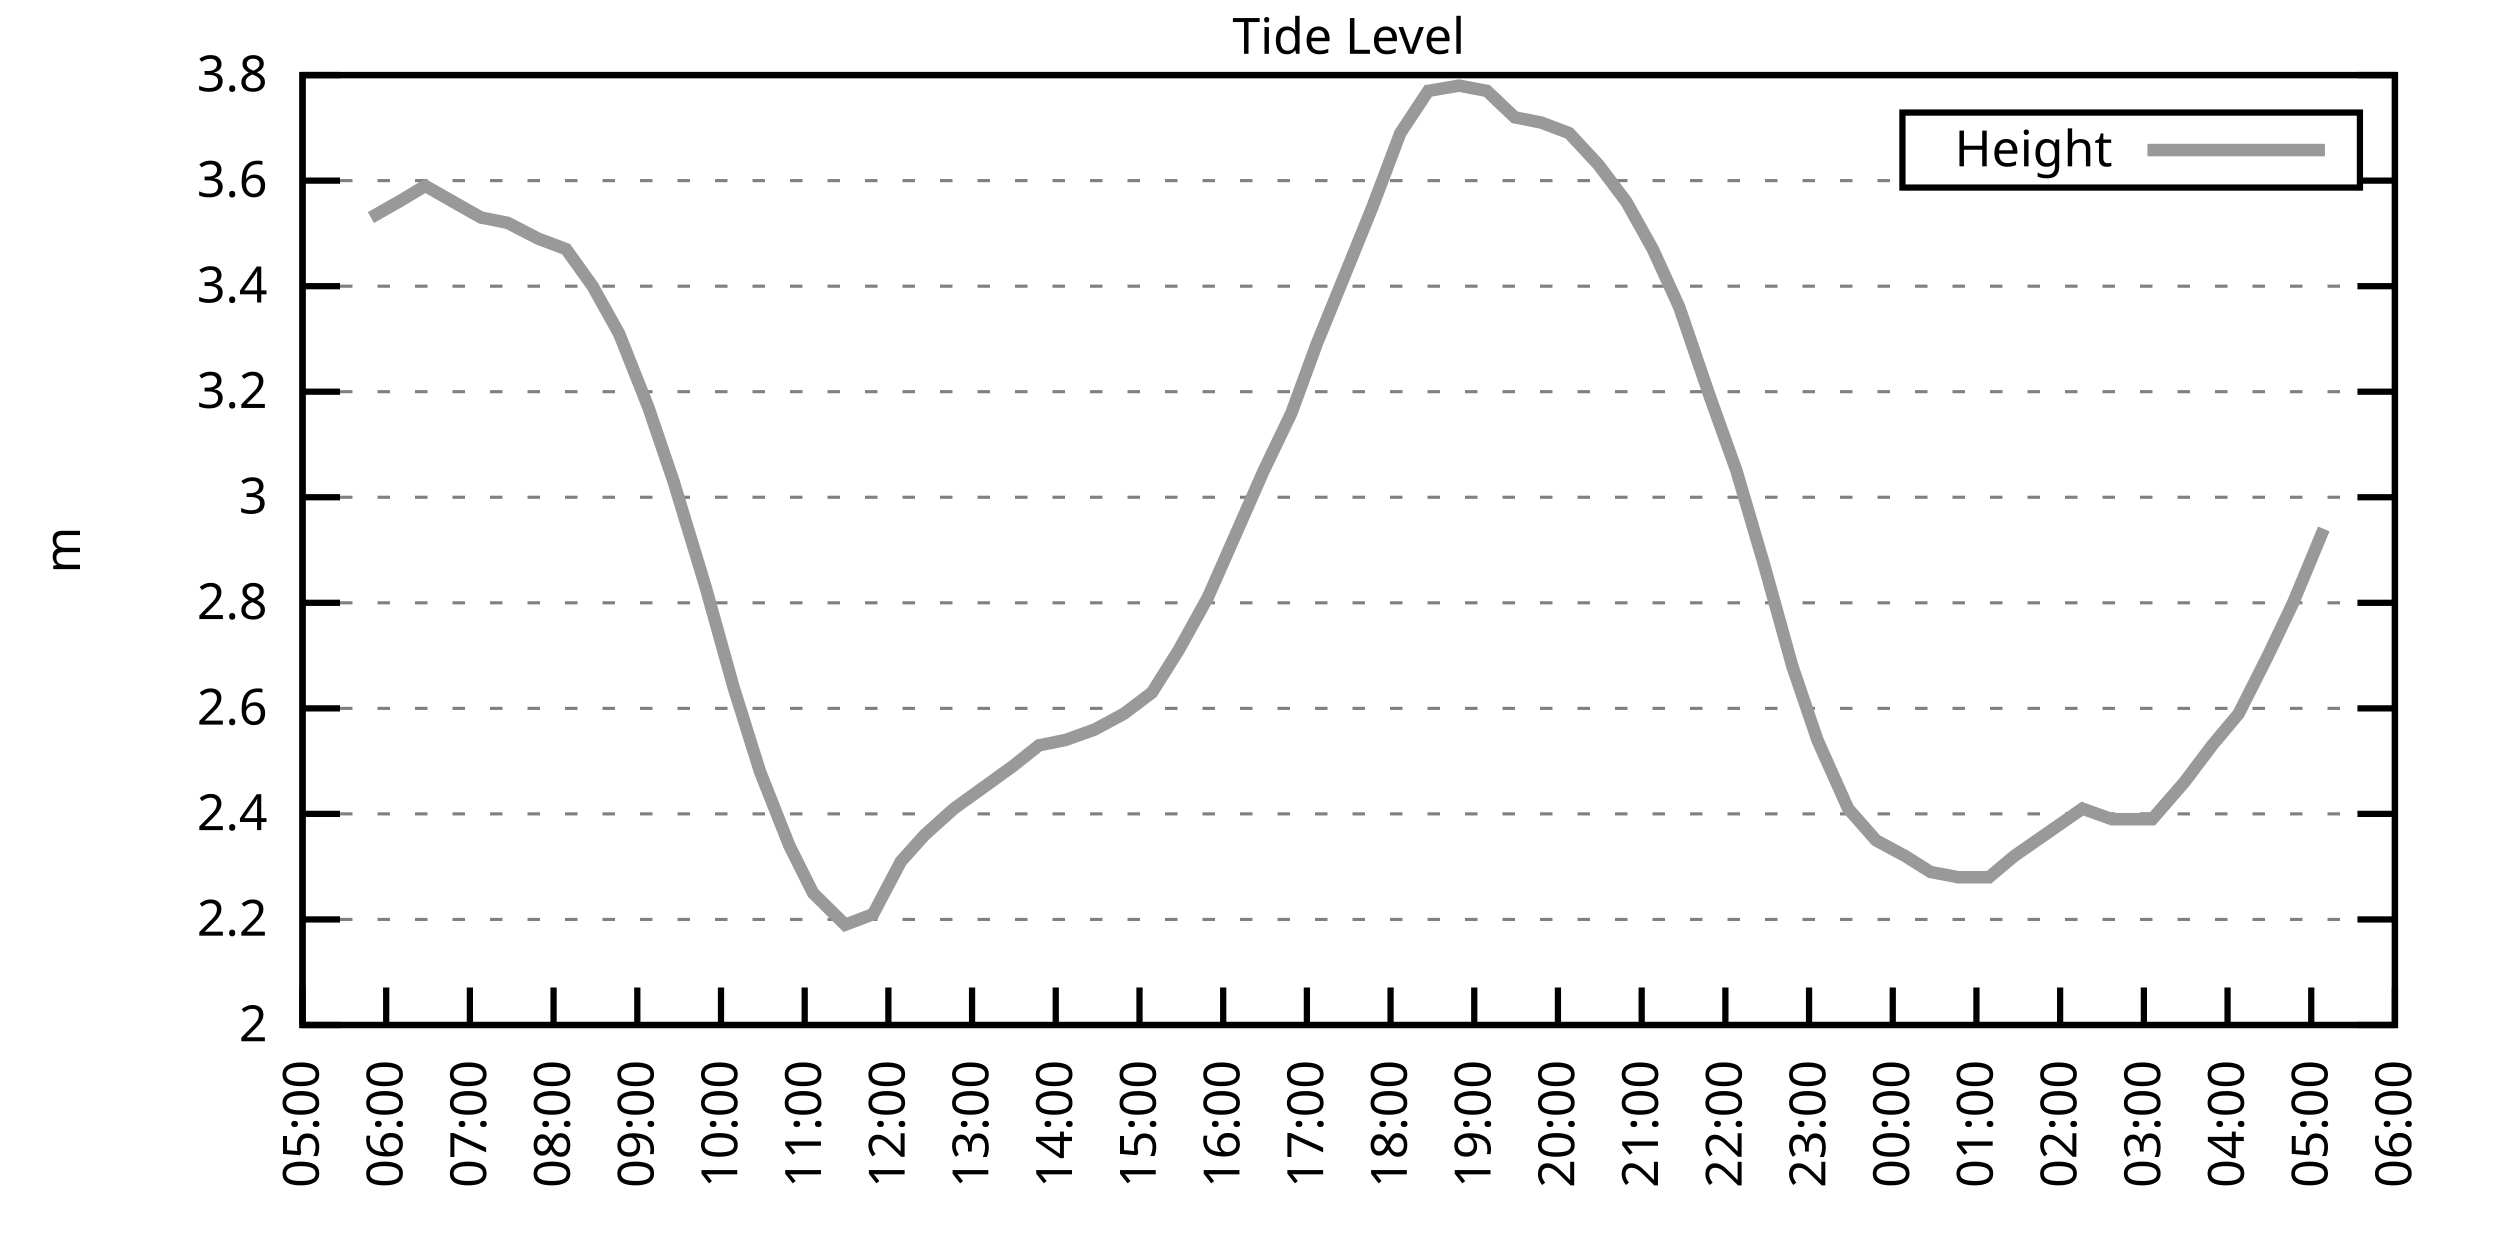
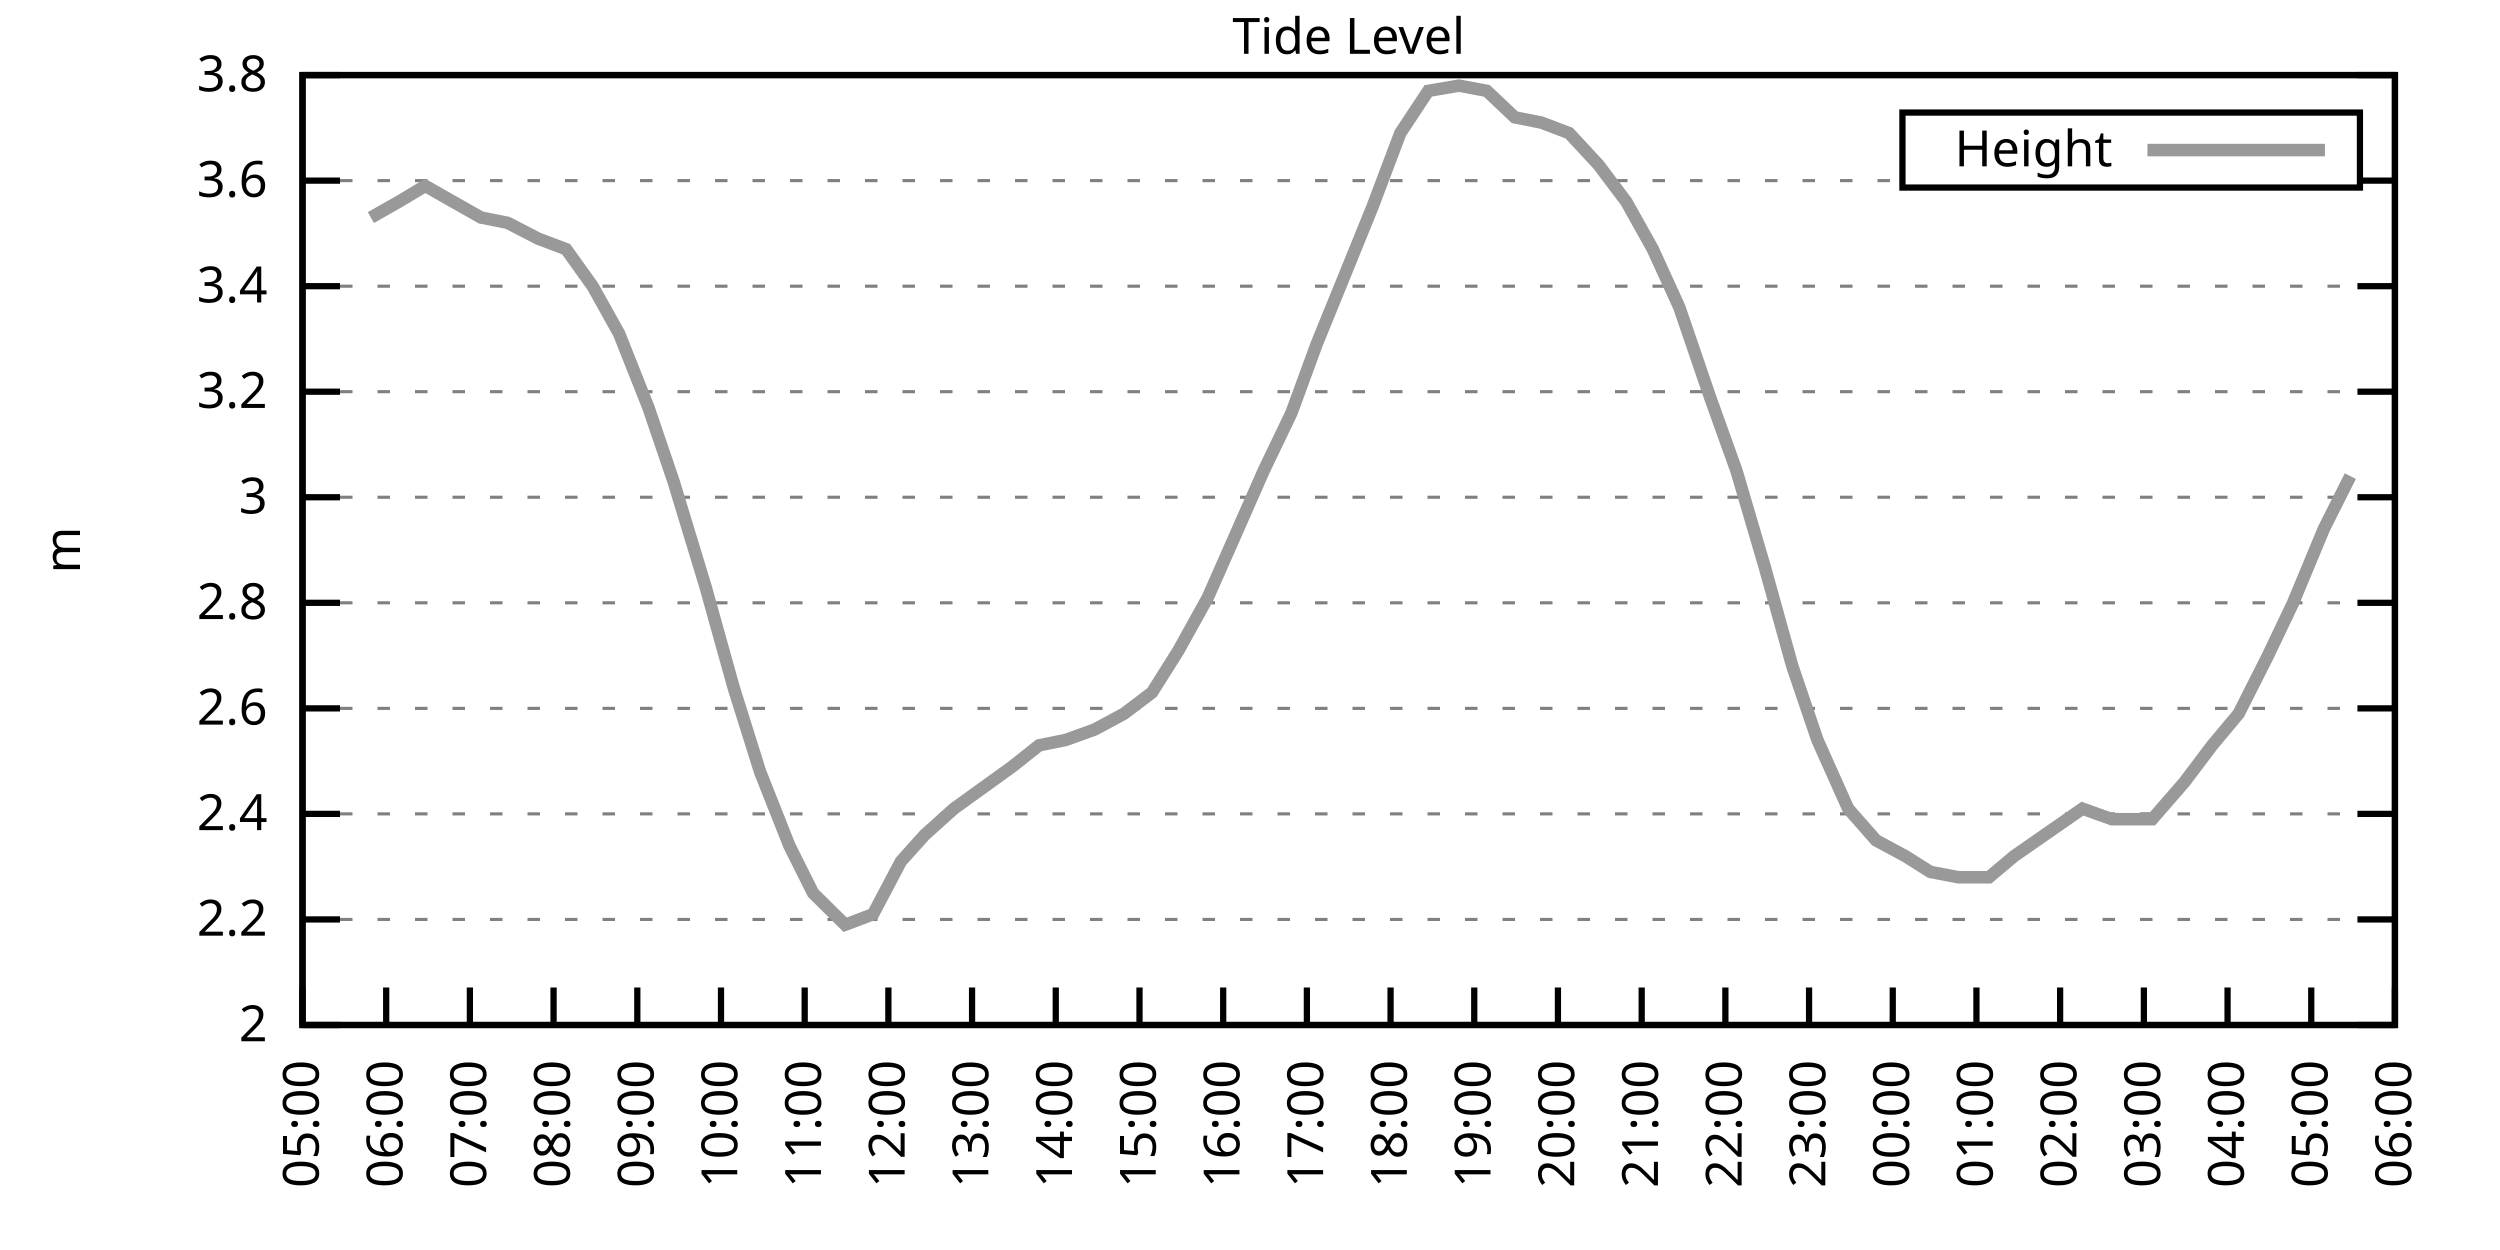
<svg xmlns="http://www.w3.org/2000/svg" xmlns:xlink="http://www.w3.org/1999/xlink" width="400" height="200" viewBox="0 0 400 200">
  <g id="gnuplot_canvas">
    <rect x="0" y="0" width="400" height="200" fill="none" />
    <defs>
      <circle id="gpDot" r="0.5" stroke-width="0.5" stroke="currentColor" />
      <path id="gpPt0" stroke-width="0.333" stroke="currentColor" d="M-1,0 h2 M0,-1 v2" />
      <path id="gpPt1" stroke-width="0.333" stroke="currentColor" d="M-1,-1 L1,1 M1,-1 L-1,1" />
      <path id="gpPt2" stroke-width="0.333" stroke="currentColor" d="M-1,0 L1,0 M0,-1 L0,1 M-1,-1 L1,1 M-1,1 L1,-1" />
      <rect id="gpPt3" stroke-width="0.333" stroke="currentColor" x="-1" y="-1" width="2" height="2" />
      <rect id="gpPt4" stroke-width="0.333" stroke="currentColor" fill="currentColor" x="-1" y="-1" width="2" height="2" />
      <circle id="gpPt5" stroke-width="0.333" stroke="currentColor" cx="0" cy="0" r="1" />
      <use xlink:href="#gpPt5" id="gpPt6" fill="currentColor" stroke="none" />
      <path id="gpPt7" stroke-width="0.333" stroke="currentColor" d="M0,-1.33 L-1.33,0.67 L1.33,0.67 z" />
      <use xlink:href="#gpPt7" id="gpPt8" fill="currentColor" stroke="none" />
      <use xlink:href="#gpPt7" id="gpPt9" stroke="currentColor" transform="rotate(180)" />
      <use xlink:href="#gpPt9" id="gpPt10" fill="currentColor" stroke="none" />
      <use xlink:href="#gpPt3" id="gpPt11" stroke="currentColor" transform="rotate(45)" />
      <use xlink:href="#gpPt11" id="gpPt12" fill="currentColor" stroke="none" />
      <path id="gpPt13" stroke-width="0.333" stroke="currentColor" d="M0,1.330 L1.265,0.411 L0.782,-1.067 L-0.782,-1.076 L-1.265,0.411 z" />
      <use xlink:href="#gpPt13" id="gpPt14" fill="currentColor" stroke="none" />
      <filter id="textbox" filterUnits="objectBoundingBox" x="0" y="0" height="1" width="1">
        <feFlood flood-color="white" flood-opacity="1" result="bgnd" />
        <feComposite in="SourceGraphic" in2="bgnd" operator="atop" />
      </filter>
      <filter id="greybox" filterUnits="objectBoundingBox" x="0" y="0" height="1" width="1">
        <feFlood flood-color="lightgrey" flood-opacity="1" result="grey" />
        <feComposite in="SourceGraphic" in2="grey" operator="atop" />
      </filter>
    </defs>
    <g fill="none" color="white" stroke="currentColor" stroke-width="1.00" stroke-linecap="butt" stroke-linejoin="miter">
</g>
    <g fill="none" color="black" stroke="currentColor" stroke-width="1.00" stroke-linecap="butt" stroke-linejoin="miter">
      <g stroke="none" shape-rendering="crispEdges">
        <polygon fill="rgb(255, 255, 255)" points="48.40,164.00 383.18,164.00 383.18,12.02 48.40,12.02 " />
      </g>
    </g>
    <g fill="none" color="black" stroke="currentColor" stroke-width="1.00" stroke-linecap="butt" stroke-linejoin="miter">
</g>
    <g fill="none" color="black" stroke="black" stroke-width="0.50" stroke-linecap="butt" stroke-linejoin="miter">
</g>
    <g fill="none" color="gray" stroke="currentColor" stroke-width="0.50" stroke-linecap="butt" stroke-linejoin="miter">
      <path stroke="gray" stroke-dasharray="2,4" class="gridline" d="M48.40,164.00 L383.19,164.00  " />
    </g>
    <g fill="none" color="gray" stroke="gray" stroke-width="1.00" stroke-linecap="butt" stroke-linejoin="miter">
</g>
    <g fill="none" color="black" stroke="currentColor" stroke-width="1.00" stroke-linecap="butt" stroke-linejoin="miter">
      <path stroke="black" d="M48.40,164.00 L54.40,164.00 M383.19,164.00 L377.19,164.00  " />
      <g transform="translate(42.80,166.60)" stroke="none" fill="black" font-family="Sans" font-size="8.00" text-anchor="end">
        <text>
          <tspan font-family="Sans"> 2</tspan>
        </text>
      </g>
    </g>
    <g fill="none" color="black" stroke="currentColor" stroke-width="1.00" stroke-linecap="butt" stroke-linejoin="miter">
</g>
    <g fill="none" color="black" stroke="black" stroke-width="0.50" stroke-linecap="butt" stroke-linejoin="miter">
</g>
    <g fill="none" color="gray" stroke="currentColor" stroke-width="0.50" stroke-linecap="butt" stroke-linejoin="miter">
      <path stroke="gray" stroke-dasharray="2,4" class="gridline" d="M48.40,147.11 L383.19,147.11  " />
    </g>
    <g fill="none" color="gray" stroke="gray" stroke-width="1.00" stroke-linecap="butt" stroke-linejoin="miter">
</g>
    <g fill="none" color="black" stroke="currentColor" stroke-width="1.00" stroke-linecap="butt" stroke-linejoin="miter">
      <path stroke="black" d="M48.40,147.11 L54.40,147.11 M383.19,147.11 L377.19,147.11  " />
      <g transform="translate(42.80,149.71)" stroke="none" fill="black" font-family="Sans" font-size="8.00" text-anchor="end">
        <text>
          <tspan font-family="Sans"> 2.2</tspan>
        </text>
      </g>
    </g>
    <g fill="none" color="black" stroke="currentColor" stroke-width="1.00" stroke-linecap="butt" stroke-linejoin="miter">
</g>
    <g fill="none" color="black" stroke="black" stroke-width="0.50" stroke-linecap="butt" stroke-linejoin="miter">
</g>
    <g fill="none" color="gray" stroke="currentColor" stroke-width="0.50" stroke-linecap="butt" stroke-linejoin="miter">
      <path stroke="gray" stroke-dasharray="2,4" class="gridline" d="M48.40,130.22 L383.19,130.22  " />
    </g>
    <g fill="none" color="gray" stroke="gray" stroke-width="1.00" stroke-linecap="butt" stroke-linejoin="miter">
</g>
    <g fill="none" color="black" stroke="currentColor" stroke-width="1.00" stroke-linecap="butt" stroke-linejoin="miter">
      <path stroke="black" d="M48.40,130.22 L54.40,130.22 M383.19,130.22 L377.19,130.22  " />
      <g transform="translate(42.80,132.82)" stroke="none" fill="black" font-family="Sans" font-size="8.00" text-anchor="end">
        <text>
          <tspan font-family="Sans"> 2.4</tspan>
        </text>
      </g>
    </g>
    <g fill="none" color="black" stroke="currentColor" stroke-width="1.00" stroke-linecap="butt" stroke-linejoin="miter">
</g>
    <g fill="none" color="black" stroke="black" stroke-width="0.50" stroke-linecap="butt" stroke-linejoin="miter">
</g>
    <g fill="none" color="gray" stroke="currentColor" stroke-width="0.50" stroke-linecap="butt" stroke-linejoin="miter">
      <path stroke="gray" stroke-dasharray="2,4" class="gridline" d="M48.40,113.34 L383.19,113.34  " />
    </g>
    <g fill="none" color="gray" stroke="gray" stroke-width="1.00" stroke-linecap="butt" stroke-linejoin="miter">
</g>
    <g fill="none" color="black" stroke="currentColor" stroke-width="1.00" stroke-linecap="butt" stroke-linejoin="miter">
      <path stroke="black" d="M48.40,113.34 L54.40,113.34 M383.19,113.34 L377.19,113.34  " />
      <g transform="translate(42.80,115.94)" stroke="none" fill="black" font-family="Sans" font-size="8.00" text-anchor="end">
        <text>
          <tspan font-family="Sans"> 2.6</tspan>
        </text>
      </g>
    </g>
    <g fill="none" color="black" stroke="currentColor" stroke-width="1.00" stroke-linecap="butt" stroke-linejoin="miter">
</g>
    <g fill="none" color="black" stroke="black" stroke-width="0.50" stroke-linecap="butt" stroke-linejoin="miter">
</g>
    <g fill="none" color="gray" stroke="currentColor" stroke-width="0.50" stroke-linecap="butt" stroke-linejoin="miter">
      <path stroke="gray" stroke-dasharray="2,4" class="gridline" d="M48.40,96.45 L383.19,96.45  " />
    </g>
    <g fill="none" color="gray" stroke="gray" stroke-width="1.00" stroke-linecap="butt" stroke-linejoin="miter">
</g>
    <g fill="none" color="black" stroke="currentColor" stroke-width="1.00" stroke-linecap="butt" stroke-linejoin="miter">
      <path stroke="black" d="M48.40,96.45 L54.40,96.45 M383.19,96.45 L377.19,96.45  " />
      <g transform="translate(42.80,99.05)" stroke="none" fill="black" font-family="Sans" font-size="8.00" text-anchor="end">
        <text>
          <tspan font-family="Sans"> 2.8</tspan>
        </text>
      </g>
    </g>
    <g fill="none" color="black" stroke="currentColor" stroke-width="1.00" stroke-linecap="butt" stroke-linejoin="miter">
</g>
    <g fill="none" color="black" stroke="black" stroke-width="0.50" stroke-linecap="butt" stroke-linejoin="miter">
</g>
    <g fill="none" color="gray" stroke="currentColor" stroke-width="0.50" stroke-linecap="butt" stroke-linejoin="miter">
      <path stroke="gray" stroke-dasharray="2,4" class="gridline" d="M48.40,79.56 L383.19,79.56  " />
    </g>
    <g fill="none" color="gray" stroke="gray" stroke-width="1.00" stroke-linecap="butt" stroke-linejoin="miter">
</g>
    <g fill="none" color="black" stroke="currentColor" stroke-width="1.00" stroke-linecap="butt" stroke-linejoin="miter">
      <path stroke="black" d="M48.40,79.56 L54.40,79.56 M383.19,79.56 L377.19,79.56  " />
      <g transform="translate(42.80,82.16)" stroke="none" fill="black" font-family="Sans" font-size="8.00" text-anchor="end">
        <text>
          <tspan font-family="Sans"> 3</tspan>
        </text>
      </g>
    </g>
    <g fill="none" color="black" stroke="currentColor" stroke-width="1.00" stroke-linecap="butt" stroke-linejoin="miter">
</g>
    <g fill="none" color="black" stroke="black" stroke-width="0.50" stroke-linecap="butt" stroke-linejoin="miter">
</g>
    <g fill="none" color="gray" stroke="currentColor" stroke-width="0.50" stroke-linecap="butt" stroke-linejoin="miter">
      <path stroke="gray" stroke-dasharray="2,4" class="gridline" d="M48.40,62.67 L383.19,62.67  " />
    </g>
    <g fill="none" color="gray" stroke="gray" stroke-width="1.00" stroke-linecap="butt" stroke-linejoin="miter">
</g>
    <g fill="none" color="black" stroke="currentColor" stroke-width="1.00" stroke-linecap="butt" stroke-linejoin="miter">
      <path stroke="black" d="M48.40,62.67 L54.40,62.67 M383.19,62.67 L377.19,62.67  " />
      <g transform="translate(42.80,65.27)" stroke="none" fill="black" font-family="Sans" font-size="8.00" text-anchor="end">
        <text>
          <tspan font-family="Sans"> 3.2</tspan>
        </text>
      </g>
    </g>
    <g fill="none" color="black" stroke="currentColor" stroke-width="1.00" stroke-linecap="butt" stroke-linejoin="miter">
</g>
    <g fill="none" color="black" stroke="black" stroke-width="0.50" stroke-linecap="butt" stroke-linejoin="miter">
</g>
    <g fill="none" color="gray" stroke="currentColor" stroke-width="0.50" stroke-linecap="butt" stroke-linejoin="miter">
      <path stroke="gray" stroke-dasharray="2,4" class="gridline" d="M48.40,45.79 L383.19,45.79  " />
    </g>
    <g fill="none" color="gray" stroke="gray" stroke-width="1.00" stroke-linecap="butt" stroke-linejoin="miter">
</g>
    <g fill="none" color="black" stroke="currentColor" stroke-width="1.00" stroke-linecap="butt" stroke-linejoin="miter">
      <path stroke="black" d="M48.40,45.79 L54.40,45.79 M383.19,45.79 L377.19,45.79  " />
      <g transform="translate(42.80,48.39)" stroke="none" fill="black" font-family="Sans" font-size="8.00" text-anchor="end">
        <text>
          <tspan font-family="Sans"> 3.4</tspan>
        </text>
      </g>
    </g>
    <g fill="none" color="black" stroke="currentColor" stroke-width="1.00" stroke-linecap="butt" stroke-linejoin="miter">
</g>
    <g fill="none" color="black" stroke="black" stroke-width="0.50" stroke-linecap="butt" stroke-linejoin="miter">
</g>
    <g fill="none" color="gray" stroke="currentColor" stroke-width="0.50" stroke-linecap="butt" stroke-linejoin="miter">
      <path stroke="gray" stroke-dasharray="2,4" class="gridline" d="M48.40,28.90 L304.39,28.90 M377.59,28.90 L383.19,28.90  " />
    </g>
    <g fill="none" color="gray" stroke="gray" stroke-width="1.00" stroke-linecap="butt" stroke-linejoin="miter">
</g>
    <g fill="none" color="black" stroke="currentColor" stroke-width="1.00" stroke-linecap="butt" stroke-linejoin="miter">
      <path stroke="black" d="M48.40,28.90 L54.40,28.90 M383.19,28.90 L377.19,28.90  " />
      <g transform="translate(42.80,31.50)" stroke="none" fill="black" font-family="Sans" font-size="8.00" text-anchor="end">
        <text>
          <tspan font-family="Sans"> 3.6</tspan>
        </text>
      </g>
    </g>
    <g fill="none" color="black" stroke="currentColor" stroke-width="1.00" stroke-linecap="butt" stroke-linejoin="miter">
</g>
    <g fill="none" color="black" stroke="black" stroke-width="0.50" stroke-linecap="butt" stroke-linejoin="miter">
</g>
    <g fill="none" color="gray" stroke="currentColor" stroke-width="0.50" stroke-linecap="butt" stroke-linejoin="miter">
      <path stroke="gray" stroke-dasharray="2,4" class="gridline" d="M48.40,12.01 L383.19,12.01  " />
    </g>
    <g fill="none" color="gray" stroke="gray" stroke-width="1.00" stroke-linecap="butt" stroke-linejoin="miter">
</g>
    <g fill="none" color="black" stroke="currentColor" stroke-width="1.00" stroke-linecap="butt" stroke-linejoin="miter">
      <path stroke="black" d="M48.40,12.01 L54.40,12.01 M383.19,12.01 L377.19,12.01  " />
      <g transform="translate(42.80,14.61)" stroke="none" fill="black" font-family="Sans" font-size="8.00" text-anchor="end">
        <text>
          <tspan font-family="Sans"> 3.8</tspan>
        </text>
      </g>
    </g>
    <g fill="none" color="black" stroke="currentColor" stroke-width="1.00" stroke-linecap="butt" stroke-linejoin="miter">
      <path stroke="black" d="M48.40,164.00 L48.40,158.00  " />
      <g transform="translate(51.00,169.60) rotate(270.00)" stroke="none" fill="black" font-family="Sans" font-size="8.00" text-anchor="end">
        <text>
          <tspan font-family="Sans">05:00</tspan>
        </text>
      </g>
    </g>
    <g fill="none" color="black" stroke="currentColor" stroke-width="1.00" stroke-linecap="butt" stroke-linejoin="miter">
      <path stroke="black" d="M61.79,164.00 L61.79,158.00  " />
      <g transform="translate(64.39,169.60) rotate(270.00)" stroke="none" fill="black" font-family="Sans" font-size="8.00" text-anchor="end">
        <text>
          <tspan font-family="Sans">06:00</tspan>
        </text>
      </g>
    </g>
    <g fill="none" color="black" stroke="currentColor" stroke-width="1.00" stroke-linecap="butt" stroke-linejoin="miter">
      <path stroke="black" d="M75.18,164.00 L75.18,158.00  " />
      <g transform="translate(77.78,169.60) rotate(270.00)" stroke="none" fill="black" font-family="Sans" font-size="8.00" text-anchor="end">
        <text>
          <tspan font-family="Sans">07:00</tspan>
        </text>
      </g>
    </g>
    <g fill="none" color="black" stroke="currentColor" stroke-width="1.00" stroke-linecap="butt" stroke-linejoin="miter">
      <path stroke="black" d="M88.57,164.00 L88.57,158.00  " />
      <g transform="translate(91.17,169.60) rotate(270.00)" stroke="none" fill="black" font-family="Sans" font-size="8.00" text-anchor="end">
        <text>
          <tspan font-family="Sans">08:00</tspan>
        </text>
      </g>
    </g>
    <g fill="none" color="black" stroke="currentColor" stroke-width="1.00" stroke-linecap="butt" stroke-linejoin="miter">
      <path stroke="black" d="M101.97,164.00 L101.97,158.00  " />
      <g transform="translate(104.57,169.60) rotate(270.00)" stroke="none" fill="black" font-family="Sans" font-size="8.00" text-anchor="end">
        <text>
          <tspan font-family="Sans">09:00</tspan>
        </text>
      </g>
    </g>
    <g fill="none" color="black" stroke="currentColor" stroke-width="1.00" stroke-linecap="butt" stroke-linejoin="miter">
      <path stroke="black" d="M115.36,164.00 L115.36,158.00  " />
      <g transform="translate(117.96,169.60) rotate(270.00)" stroke="none" fill="black" font-family="Sans" font-size="8.00" text-anchor="end">
        <text>
          <tspan font-family="Sans">10:00</tspan>
        </text>
      </g>
    </g>
    <g fill="none" color="black" stroke="currentColor" stroke-width="1.00" stroke-linecap="butt" stroke-linejoin="miter">
      <path stroke="black" d="M128.75,164.00 L128.75,158.00  " />
      <g transform="translate(131.35,169.60) rotate(270.00)" stroke="none" fill="black" font-family="Sans" font-size="8.00" text-anchor="end">
        <text>
          <tspan font-family="Sans">11:00</tspan>
        </text>
      </g>
    </g>
    <g fill="none" color="black" stroke="currentColor" stroke-width="1.00" stroke-linecap="butt" stroke-linejoin="miter">
      <path stroke="black" d="M142.14,164.00 L142.14,158.00  " />
      <g transform="translate(144.74,169.60) rotate(270.00)" stroke="none" fill="black" font-family="Sans" font-size="8.00" text-anchor="end">
        <text>
          <tspan font-family="Sans">12:00</tspan>
        </text>
      </g>
    </g>
    <g fill="none" color="black" stroke="currentColor" stroke-width="1.00" stroke-linecap="butt" stroke-linejoin="miter">
      <path stroke="black" d="M155.53,164.00 L155.53,158.00  " />
      <g transform="translate(158.13,169.60) rotate(270.00)" stroke="none" fill="black" font-family="Sans" font-size="8.00" text-anchor="end">
        <text>
          <tspan font-family="Sans">13:00</tspan>
        </text>
      </g>
    </g>
    <g fill="none" color="black" stroke="currentColor" stroke-width="1.00" stroke-linecap="butt" stroke-linejoin="miter">
      <path stroke="black" d="M168.92,164.00 L168.92,158.00  " />
      <g transform="translate(171.52,169.60) rotate(270.00)" stroke="none" fill="black" font-family="Sans" font-size="8.00" text-anchor="end">
        <text>
          <tspan font-family="Sans">14:00</tspan>
        </text>
      </g>
    </g>
    <g fill="none" color="black" stroke="currentColor" stroke-width="1.00" stroke-linecap="butt" stroke-linejoin="miter">
      <path stroke="black" d="M182.32,164.00 L182.32,158.00  " />
      <g transform="translate(184.92,169.60) rotate(270.00)" stroke="none" fill="black" font-family="Sans" font-size="8.00" text-anchor="end">
        <text>
          <tspan font-family="Sans">15:00</tspan>
        </text>
      </g>
    </g>
    <g fill="none" color="black" stroke="currentColor" stroke-width="1.00" stroke-linecap="butt" stroke-linejoin="miter">
      <path stroke="black" d="M195.71,164.00 L195.71,158.00  " />
      <g transform="translate(198.31,169.60) rotate(270.00)" stroke="none" fill="black" font-family="Sans" font-size="8.00" text-anchor="end">
        <text>
          <tspan font-family="Sans">16:00</tspan>
        </text>
      </g>
    </g>
    <g fill="none" color="black" stroke="currentColor" stroke-width="1.00" stroke-linecap="butt" stroke-linejoin="miter">
      <path stroke="black" d="M209.10,164.00 L209.10,158.00  " />
      <g transform="translate(211.70,169.60) rotate(270.00)" stroke="none" fill="black" font-family="Sans" font-size="8.00" text-anchor="end">
        <text>
          <tspan font-family="Sans">17:00</tspan>
        </text>
      </g>
    </g>
    <g fill="none" color="black" stroke="currentColor" stroke-width="1.00" stroke-linecap="butt" stroke-linejoin="miter">
      <path stroke="black" d="M222.49,164.00 L222.49,158.00  " />
      <g transform="translate(225.09,169.60) rotate(270.00)" stroke="none" fill="black" font-family="Sans" font-size="8.00" text-anchor="end">
        <text>
          <tspan font-family="Sans">18:00</tspan>
        </text>
      </g>
    </g>
    <g fill="none" color="black" stroke="currentColor" stroke-width="1.00" stroke-linecap="butt" stroke-linejoin="miter">
      <path stroke="black" d="M235.88,164.00 L235.88,158.00  " />
      <g transform="translate(238.48,169.60) rotate(270.00)" stroke="none" fill="black" font-family="Sans" font-size="8.00" text-anchor="end">
        <text>
          <tspan font-family="Sans">19:00</tspan>
        </text>
      </g>
    </g>
    <g fill="none" color="black" stroke="currentColor" stroke-width="1.00" stroke-linecap="butt" stroke-linejoin="miter">
      <path stroke="black" d="M249.27,164.00 L249.27,158.00  " />
      <g transform="translate(251.87,169.60) rotate(270.00)" stroke="none" fill="black" font-family="Sans" font-size="8.00" text-anchor="end">
        <text>
          <tspan font-family="Sans">20:00</tspan>
        </text>
      </g>
    </g>
    <g fill="none" color="black" stroke="currentColor" stroke-width="1.00" stroke-linecap="butt" stroke-linejoin="miter">
      <path stroke="black" d="M262.67,164.00 L262.67,158.00  " />
      <g transform="translate(265.27,169.60) rotate(270.00)" stroke="none" fill="black" font-family="Sans" font-size="8.00" text-anchor="end">
        <text>
          <tspan font-family="Sans">21:00</tspan>
        </text>
      </g>
    </g>
    <g fill="none" color="black" stroke="currentColor" stroke-width="1.00" stroke-linecap="butt" stroke-linejoin="miter">
      <path stroke="black" d="M276.06,164.00 L276.06,158.00  " />
      <g transform="translate(278.66,169.60) rotate(270.00)" stroke="none" fill="black" font-family="Sans" font-size="8.00" text-anchor="end">
        <text>
          <tspan font-family="Sans">22:00</tspan>
        </text>
      </g>
    </g>
    <g fill="none" color="black" stroke="currentColor" stroke-width="1.00" stroke-linecap="butt" stroke-linejoin="miter">
      <path stroke="black" d="M289.45,164.00 L289.45,158.00  " />
      <g transform="translate(292.05,169.60) rotate(270.00)" stroke="none" fill="black" font-family="Sans" font-size="8.00" text-anchor="end">
        <text>
          <tspan font-family="Sans">23:00</tspan>
        </text>
      </g>
    </g>
    <g fill="none" color="black" stroke="currentColor" stroke-width="1.00" stroke-linecap="butt" stroke-linejoin="miter">
      <path stroke="black" d="M302.84,164.00 L302.84,158.00  " />
      <g transform="translate(305.44,169.60) rotate(270.00)" stroke="none" fill="black" font-family="Sans" font-size="8.00" text-anchor="end">
        <text>
          <tspan font-family="Sans">00:00</tspan>
        </text>
      </g>
    </g>
    <g fill="none" color="black" stroke="currentColor" stroke-width="1.00" stroke-linecap="butt" stroke-linejoin="miter">
      <path stroke="black" d="M316.23,164.00 L316.23,158.00  " />
      <g transform="translate(318.83,169.60) rotate(270.00)" stroke="none" fill="black" font-family="Sans" font-size="8.00" text-anchor="end">
        <text>
          <tspan font-family="Sans">01:00</tspan>
        </text>
      </g>
    </g>
    <g fill="none" color="black" stroke="currentColor" stroke-width="1.00" stroke-linecap="butt" stroke-linejoin="miter">
      <path stroke="black" d="M329.62,164.00 L329.62,158.00  " />
      <g transform="translate(332.22,169.60) rotate(270.00)" stroke="none" fill="black" font-family="Sans" font-size="8.00" text-anchor="end">
        <text>
          <tspan font-family="Sans">02:00</tspan>
        </text>
      </g>
    </g>
    <g fill="none" color="black" stroke="currentColor" stroke-width="1.00" stroke-linecap="butt" stroke-linejoin="miter">
      <path stroke="black" d="M343.02,164.00 L343.02,158.00  " />
      <g transform="translate(345.62,169.60) rotate(270.00)" stroke="none" fill="black" font-family="Sans" font-size="8.00" text-anchor="end">
        <text>
          <tspan font-family="Sans">03:00</tspan>
        </text>
      </g>
    </g>
    <g fill="none" color="black" stroke="currentColor" stroke-width="1.00" stroke-linecap="butt" stroke-linejoin="miter">
      <path stroke="black" d="M356.41,164.00 L356.41,158.00  " />
      <g transform="translate(359.01,169.60) rotate(270.00)" stroke="none" fill="black" font-family="Sans" font-size="8.00" text-anchor="end">
        <text>
          <tspan font-family="Sans">04:00</tspan>
        </text>
      </g>
    </g>
    <g fill="none" color="black" stroke="currentColor" stroke-width="1.00" stroke-linecap="butt" stroke-linejoin="miter">
      <path stroke="black" d="M369.80,164.00 L369.80,158.00  " />
      <g transform="translate(372.40,169.60) rotate(270.00)" stroke="none" fill="black" font-family="Sans" font-size="8.00" text-anchor="end">
        <text>
          <tspan font-family="Sans">05:00</tspan>
        </text>
      </g>
    </g>
    <g fill="none" color="black" stroke="currentColor" stroke-width="1.00" stroke-linecap="butt" stroke-linejoin="miter">
      <path stroke="black" d="M383.19,164.00 L383.19,158.00  " />
      <g transform="translate(385.79,169.60) rotate(270.00)" stroke="none" fill="black" font-family="Sans" font-size="8.00" text-anchor="end">
        <text>
          <tspan font-family="Sans">06:00</tspan>
        </text>
      </g>
    </g>
    <g fill="none" color="black" stroke="currentColor" stroke-width="1.00" stroke-linecap="butt" stroke-linejoin="miter">
</g>
    <g fill="none" color="black" stroke="currentColor" stroke-width="1.00" stroke-linecap="butt" stroke-linejoin="miter">
      <path stroke="black" d="M48.40,12.01 L48.40,164.00 L383.19,164.00 L383.19,12.01 L48.40,12.01 Z  " />
    </g>
    <g fill="none" color="black" stroke="currentColor" stroke-width="1.00" stroke-linecap="butt" stroke-linejoin="miter">
</g>
    <g fill="none" color="black" stroke="currentColor" stroke-width="1.00" stroke-linecap="butt" stroke-linejoin="miter">
      <path stroke="black" d="M304.39,30.01 L304.39,18.01 L377.59,18.01 L377.59,30.01 L304.39,30.01 Z  " />
    </g>
    <g id="Tide_level_plot_1">
      <g fill="none" color="white" stroke="black" stroke-width="2.00" stroke-linecap="butt" stroke-linejoin="miter">
</g>
      <g fill="none" color="black" stroke="currentColor" stroke-width="2.00" stroke-linecap="butt" stroke-linejoin="miter">
        <g transform="translate(337.99,26.61)" stroke="none" fill="black" font-family="Sans" font-size="8.00" text-anchor="end">
          <text>
            <tspan font-family="Sans">Height</tspan>
          </text>
        </g>
      </g>
      <g fill="none" color="black" stroke="currentColor" stroke-width="2.00" stroke-linecap="butt" stroke-linejoin="miter">
-         <path stroke="rgb(153, 153, 153)" d="M343.59,24.01 L371.99,24.01 M59.34,34.81 L63.80,32.28 L68.04,29.74 L72.50,32.28 L76.97,34.81 L81.21,35.65   L86.12,38.19 L90.58,39.87 L94.82,45.79 L99.06,53.39 L103.75,65.21 L107.77,77.03 L112.90,93.92 L117.37,109.96   L121.61,123.47 L126.29,135.29 L130.09,142.89 L135.22,147.96 L139.69,146.27 L144.15,137.82 L147.94,133.60 L152.63,129.38   L157.32,126.00 L162.01,122.62 L166.25,119.25 L170.49,118.40 L175.17,116.71 L179.86,114.18 L184.32,110.80 L188.57,104.05   L193.25,95.60 L197.72,85.47 L202.18,75.34 L206.64,66.05 L210.66,55.07 L215.13,44.10 L219.59,33.12 L224.05,21.30   L228.52,14.54 L233.43,13.70 L237.89,14.54 L242.36,18.77 L246.60,19.61 L251.06,21.30 L255.75,26.36 L260.21,32.28   L264.45,39.87 L268.69,49.16 L273.60,63.52 L277.84,75.34 L282.31,90.54 L286.77,106.58 L290.79,118.40 L295.70,129.38   L300.16,134.45 L304.85,136.98 L308.87,139.51 L313.33,140.36 L318.24,140.36 L322.26,136.98 L333.19,129.38 L337.88,131.07   L344.35,131.07 L349.49,125.16 L353.95,119.25 L358.19,114.18 L362.88,104.89 L366.90,96.45 L371.81,84.63  " />
+         <path stroke="rgb(153, 153, 153)" d="M343.59,24.01 L371.99,24.01 M59.34,34.81 L63.80,32.28 L68.04,29.74 L72.50,32.28 L76.97,34.81 L81.21,35.65   L86.12,38.19 L90.58,39.87 L94.82,45.79 L99.06,53.39 L103.75,65.21 L107.77,77.03 L112.90,93.92 L117.37,109.96   L121.61,123.47 L126.29,135.29 L130.09,142.89 L135.22,147.96 L139.69,146.27 L144.15,137.82 L147.94,133.60 L152.63,129.38   L157.32,126.00 L162.01,122.62 L166.25,119.25 L170.49,118.40 L175.17,116.71 L179.86,114.18 L184.32,110.80 L188.57,104.05   L193.25,95.60 L197.72,85.47 L202.18,75.34 L206.64,66.05 L210.66,55.07 L215.13,44.10 L219.59,33.12 L224.05,21.30   L228.52,14.54 L233.43,13.70 L237.89,14.54 L242.36,18.77 L246.60,19.61 L251.06,21.30 L255.75,26.36 L260.21,32.28   L264.45,39.87 L268.69,49.16 L273.60,63.52 L277.84,75.34 L282.31,90.54 L286.77,106.58 L290.79,118.40 L295.70,129.38   L300.16,134.45 L304.85,136.98 L308.87,139.51 L313.33,140.36 L318.24,140.36 L322.26,136.98 L333.19,129.38 L337.88,131.07   L344.35,131.07 L349.49,125.16 L353.95,119.25 L358.19,114.18 L362.88,104.89 L366.90,96.45 L371.81,84.63 L376.05,76.18    " />
      </g>
    </g>
    <g fill="none" color="black" stroke="currentColor" stroke-width="2.00" stroke-linecap="butt" stroke-linejoin="miter">
</g>
    <g fill="none" color="black" stroke="black" stroke-width="1.00" stroke-linecap="butt" stroke-linejoin="miter">
</g>
    <g fill="none" color="black" stroke="currentColor" stroke-width="1.00" stroke-linecap="butt" stroke-linejoin="miter">
      <path stroke="black" d="M48.40,12.01 L48.40,164.00 L383.19,164.00 L383.19,12.01 L48.40,12.01 Z  " />
      <g transform="translate(12.80,88.01) rotate(270.00)" stroke="none" fill="black" font-family="Sans" font-size="8.00" text-anchor="middle">
        <text>
          <tspan font-family="Sans">m</tspan>
        </text>
      </g>
    </g>
    <g fill="none" color="black" stroke="currentColor" stroke-width="1.00" stroke-linecap="butt" stroke-linejoin="miter">
</g>
    <g fill="none" color="black" stroke="currentColor" stroke-width="1.00" stroke-linecap="butt" stroke-linejoin="miter">
      <g transform="translate(215.79,8.61)" stroke="none" fill="black" font-family="Sans" font-size="8.00" text-anchor="middle">
        <text>
          <tspan font-family="Sans">Tide Level</tspan>
        </text>
      </g>
    </g>
    <g fill="none" color="black" stroke="currentColor" stroke-width="1.00" stroke-linecap="butt" stroke-linejoin="miter">
</g>
  </g>
</svg>
